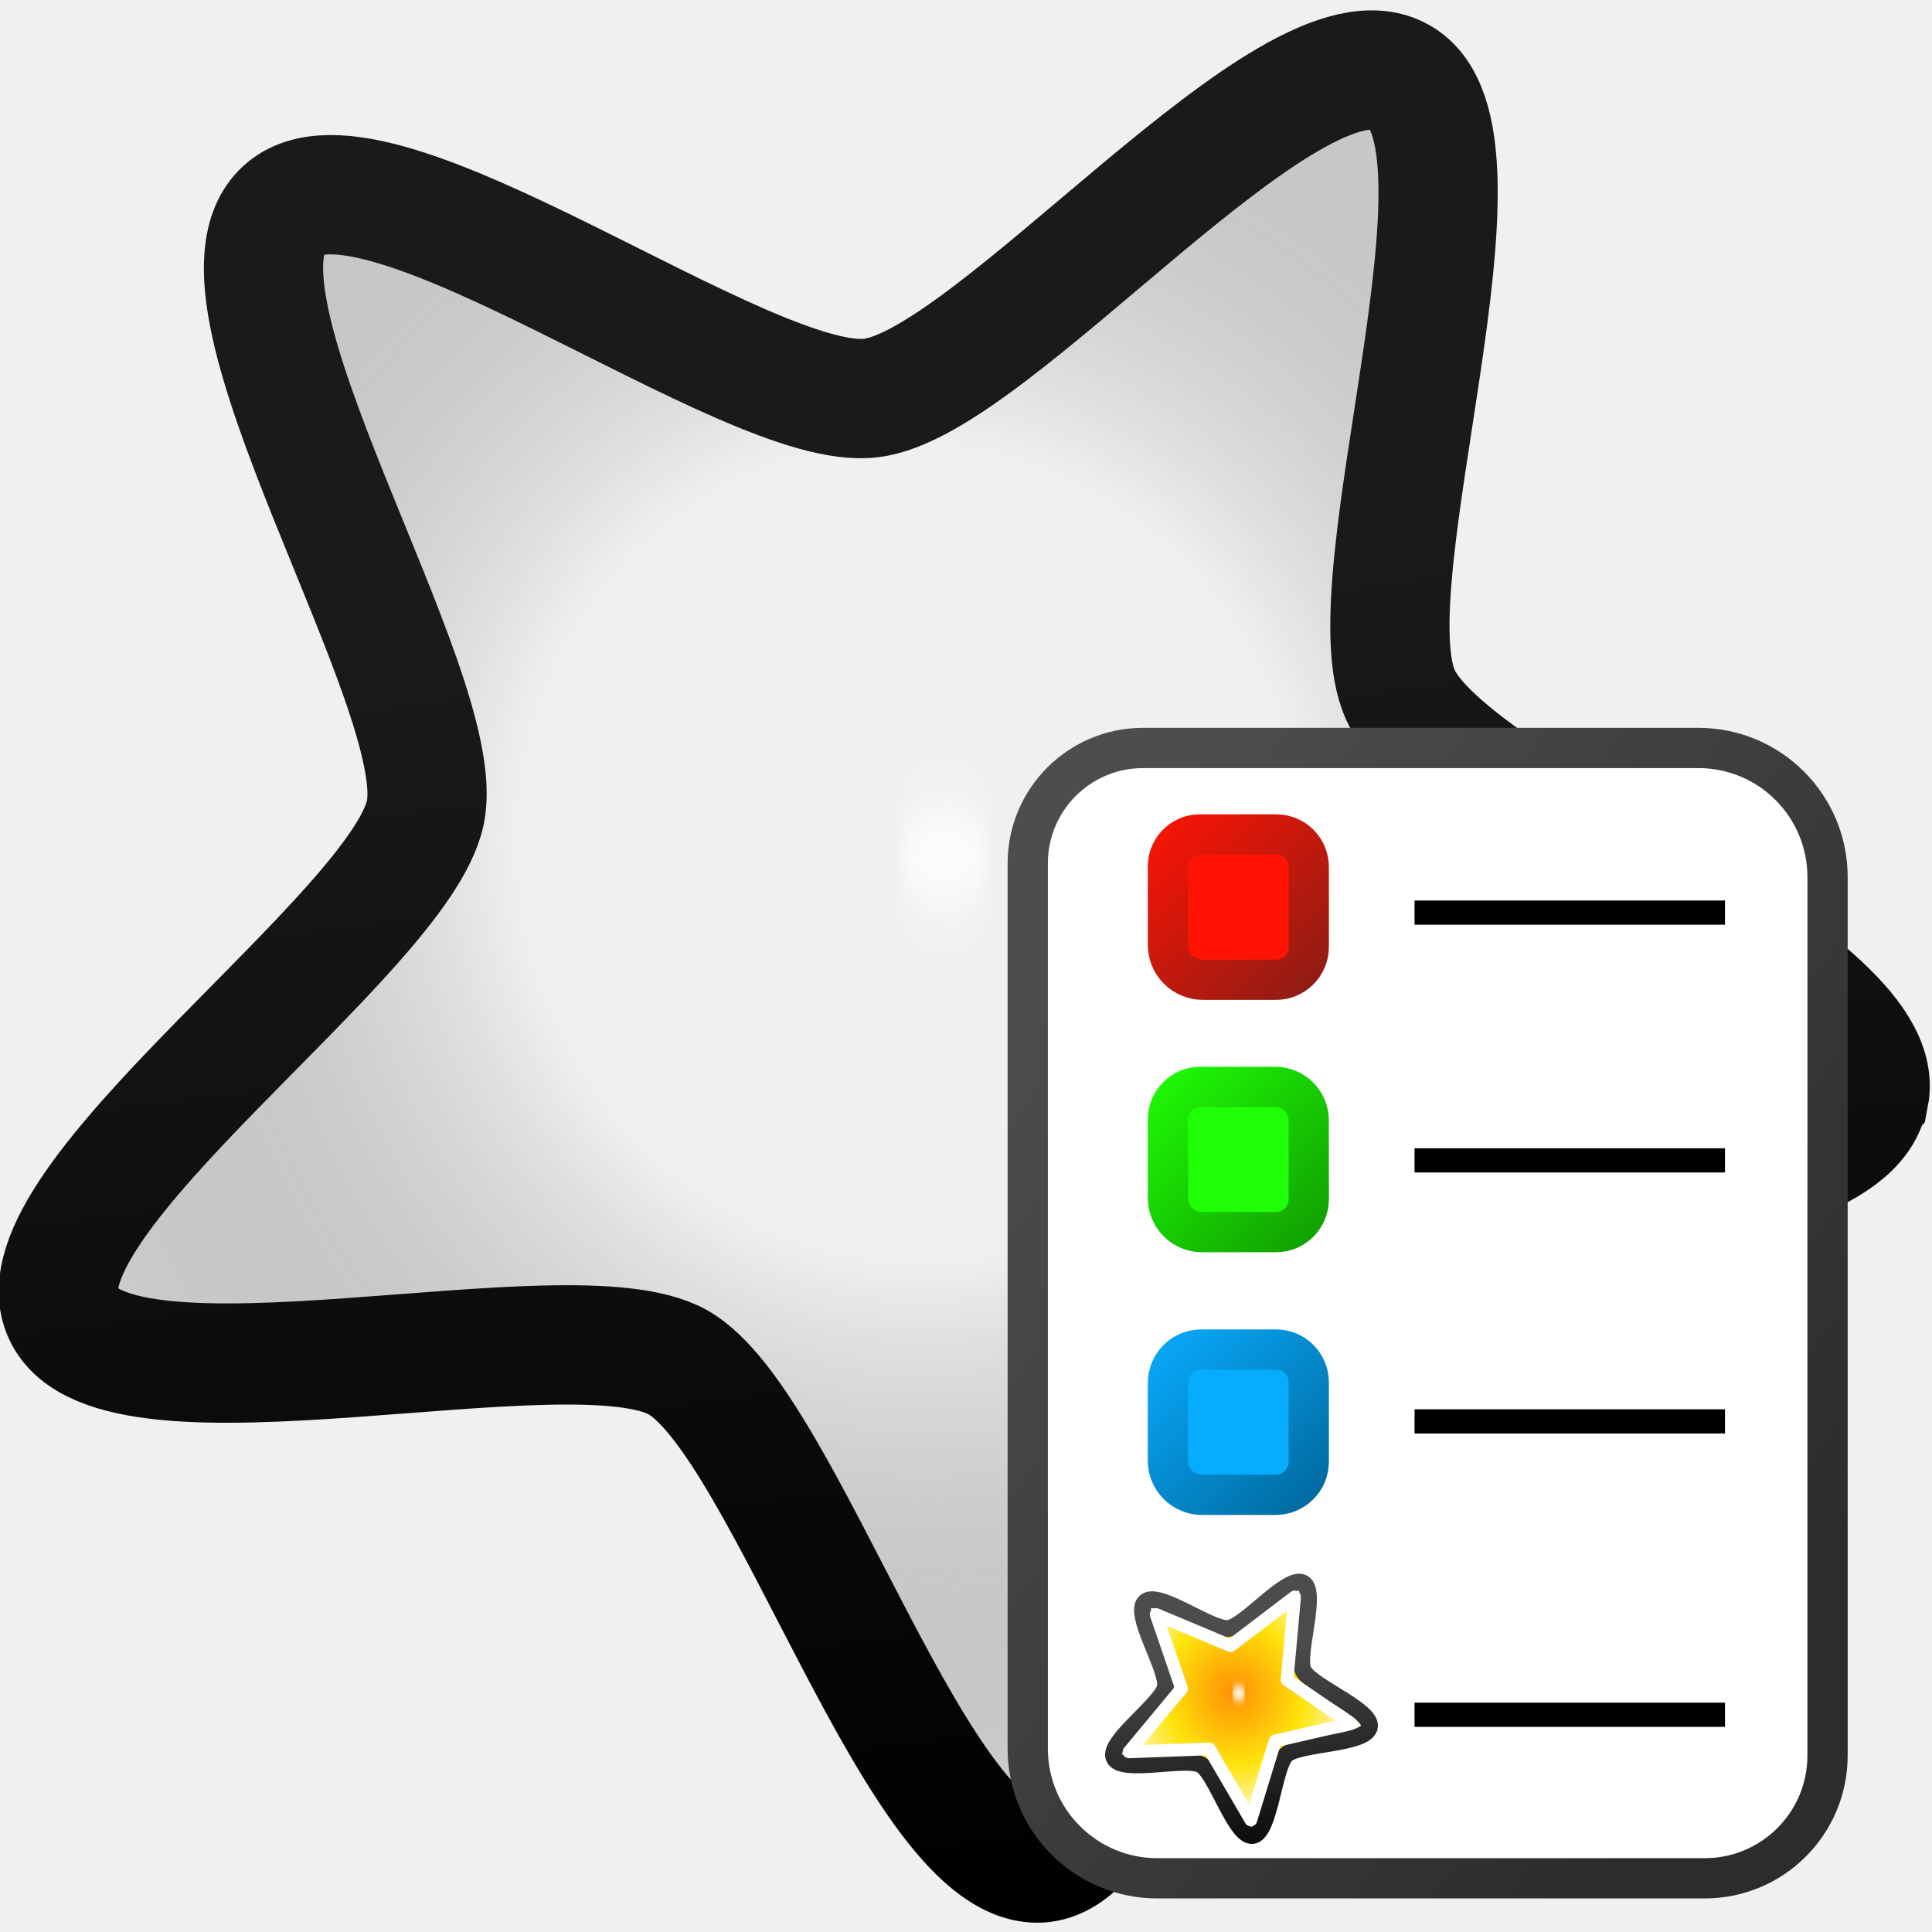
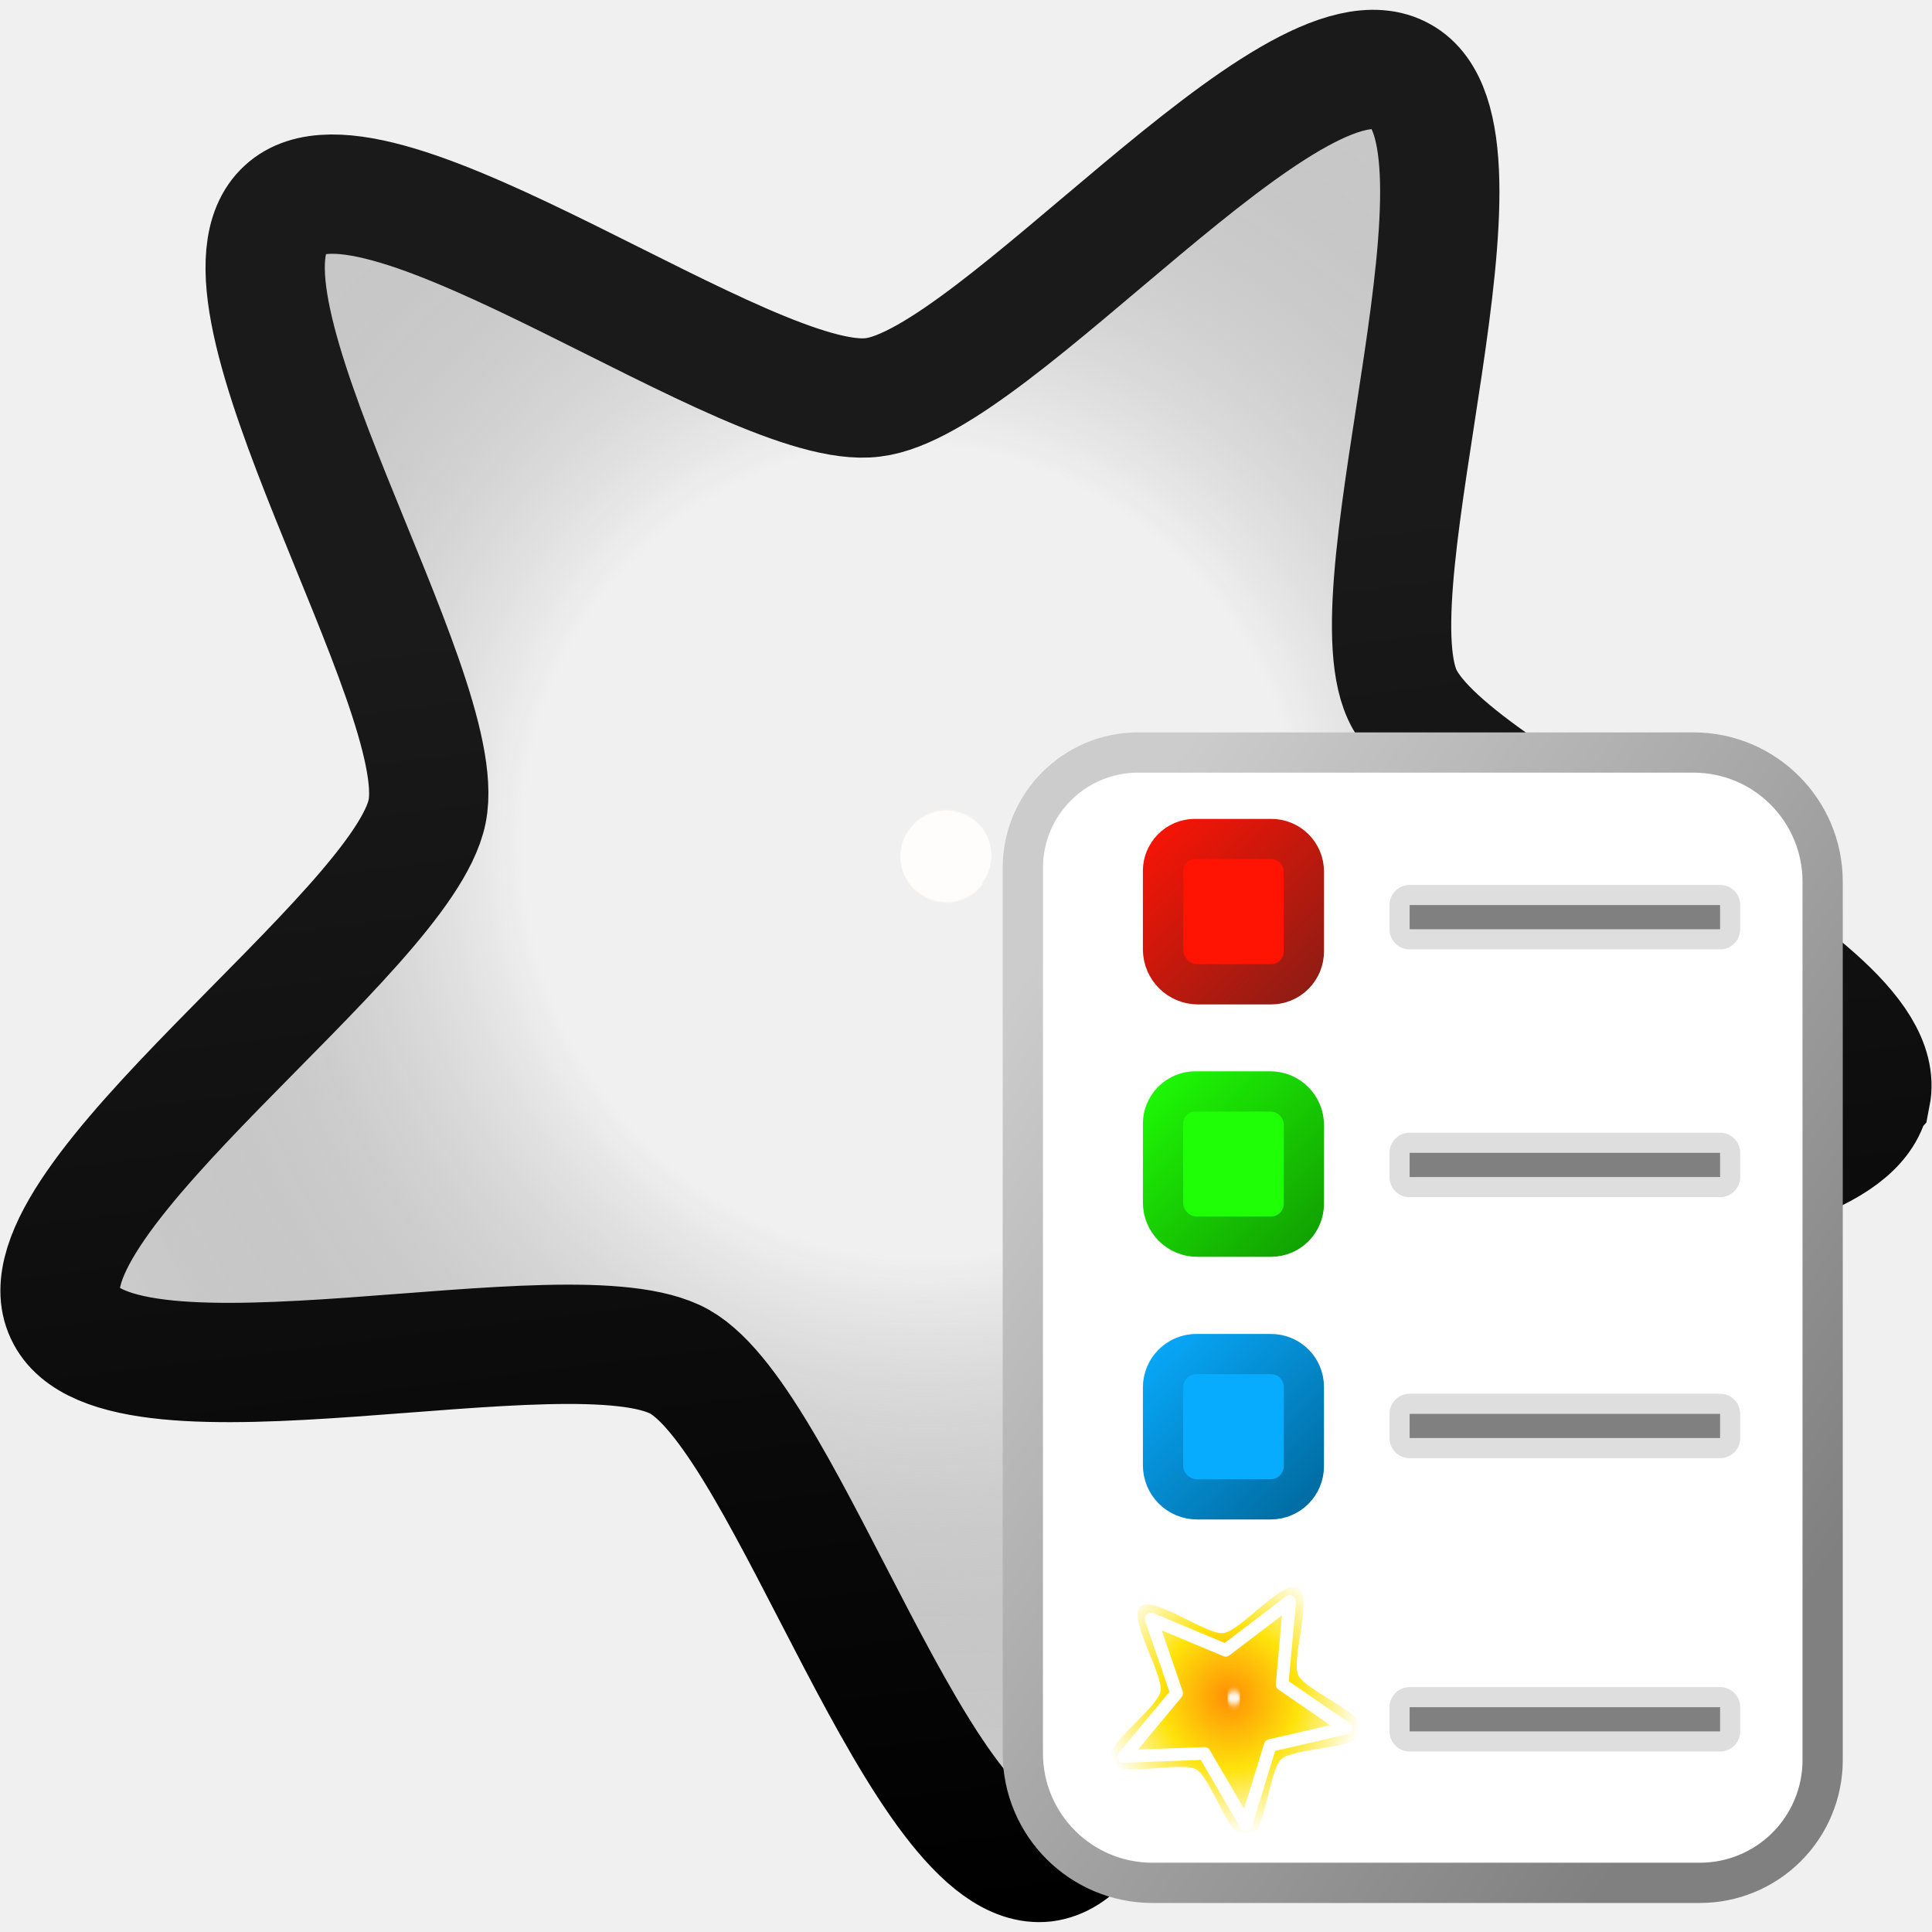
<svg xmlns="http://www.w3.org/2000/svg" xmlns:xlink="http://www.w3.org/1999/xlink" width="48" height="48">
  <defs>
-     <path fill="#fffdfc" fill-rule="evenodd" d="M8.5 7.99a.37.37 0 0 1-.38.37.37.37 0 0 1-.37-.37.37.37 0 0 1 .37-.38.37.37 0 0 1 .37.37" filter="url(#k)" id="reuse-0" />
-   </defs>
-   <defs>
-     <linearGradient id="a">
-       <stop offset="0" stop-color="#1a1a1a" />
-       <stop offset="1" />
+     <linearGradient id="g">
+       <stop offset="0" stop-color="#08acff" />
+       <stop offset="1" stop-color="#069" />
    </linearGradient>
-     <linearGradient id="b">
+     <linearGradient id="f">
+       <stop offset="0" stop-color="#1fff05" />
+       <stop offset="1" stop-color="#109900" />
+     </linearGradient>
+     <linearGradient id="e">
+       <stop offset="0" stop-color="#ff1404" />
+       <stop offset="1" stop-color="#861d15" />
+     </linearGradient>
+     <linearGradient id="c">
+       <stop offset="0" stop-color="#ccc" />
+       <stop offset="1" stop-color="gray" />
+     </linearGradient>
+     <linearGradient xlink:href="#c" id="F" x1="25.47" y1="24.208" x2="45.783" y2="38.346" gradientUnits="userSpaceOnUse" />
+     <linearGradient id="d">
+       <stop offset="0" stop-color="#ff8f05" />
+       <stop offset=".522" stop-color="#fee30b" />
+       <stop offset="1" stop-color="#fff" />
+     </linearGradient>
+     <linearGradient xlink:href="#e" id="G" x1="28.395" y1="20.758" x2="32.894" y2="25.368" gradientUnits="userSpaceOnUse" />
+     <linearGradient xlink:href="#f" id="H" x1="28.395" y1="27.368" x2="32.894" y2="31.977" gradientUnits="userSpaceOnUse" />
+     <linearGradient xlink:href="#g" id="I" x1="28.395" y1="33.894" x2="32.894" y2="38.503" gradientUnits="userSpaceOnUse" />
+     <linearGradient id="u">
      <stop offset="0" stop-color="#ffae05" stop-opacity="0" />
      <stop offset=".416" stop-color="#7b7b7b" stop-opacity="0" />
      <stop offset="1" stop-color="#cecece" />
    </linearGradient>
-     <linearGradient xlink:href="#a" id="j" x1="5.83" x2="12.91" y1="6.7" y2="13.2" gradientUnits="userSpaceOnUse" />
-     <linearGradient xlink:href="#c" id="l" x1="25.47" y1="24.208" x2="45.783" y2="38.346" gradientUnits="userSpaceOnUse" />
-     <linearGradient id="c">
-       <stop offset="0" stop-color="#4d4d4d" />
-       <stop offset="1" stop-color="#2c2c2c" />
+     <linearGradient id="v">
+       <stop offset="0" stop-color="#1a1a1a" />
+       <stop offset="1" />
    </linearGradient>
-     <linearGradient xlink:href="#d" id="m" x1="28.395" y1="20.758" x2="32.894" y2="25.368" gradientUnits="userSpaceOnUse" />
-     <linearGradient id="d">
-       <stop offset="0" stop-color="#ff1404" />
-       <stop offset="1" stop-color="#861d15" />
-     </linearGradient>
-     <linearGradient xlink:href="#e" id="n" x1="28.395" y1="27.368" x2="32.894" y2="31.977" gradientUnits="userSpaceOnUse" />
-     <linearGradient id="e">
-       <stop offset="0" stop-color="#1fff05" />
-       <stop offset="1" stop-color="#109900" />
-     </linearGradient>
-     <linearGradient xlink:href="#f" id="o" x1="28.395" y1="33.894" x2="32.894" y2="38.503" gradientUnits="userSpaceOnUse" />
-     <linearGradient id="f">
-       <stop offset="0" stop-color="#08acff" />
-       <stop offset="1" stop-color="#069" />
-     </linearGradient>
-     <linearGradient id="g">
-       <stop offset="0" stop-color="#ff8f05" />
-       <stop offset=".522" stop-color="#fee30b" />
-       <stop offset="1" stop-color="#fff" />
-     </linearGradient>
-     <linearGradient xlink:href="#h" id="q" gradientUnits="userSpaceOnUse" x1="5.83" y1="6.7" x2="12.91" y2="13.2" />
-     <linearGradient id="h">
-       <stop offset="0" stop-color="#4c4c4c" />
-       <stop offset="1" stop-color="#0d0d0d" />
-     </linearGradient>
-     <radialGradient xlink:href="#b" id="i" cx="7.18" cy="8.2" r="6.59" fx="7.18" fy="8.2" gradientTransform="matrix(.9 .5558 -.5314 .8606 5.08 -2.85)" gradientUnits="userSpaceOnUse" />
-     <radialGradient xlink:href="#g" id="p" cx="7.18" cy="8.2" r="6.59" fx="7.18" fy="8.2" gradientTransform="matrix(.9 .5558 -.5314 .8606 5.08 -2.85)" gradientUnits="userSpaceOnUse" />
-     <filter id="k" width="1.832" height="1.832" x="-.416" y="-.416" color-interpolation-filters="sRGB">
+     <linearGradient xlink:href="#v" id="D" x1="5.83" x2="12.91" y1="6.7" y2="13.2" gradientUnits="userSpaceOnUse" gradientTransform="matrix(2.647 2.2616 -2.267 2.6553 22.262 -16.865)" />
+     <radialGradient xlink:href="#d" id="J" cx="7.18" cy="8.2" r="6.59" fx="7.18" fy="8.2" gradientTransform="matrix(.9 .5558 -.5314 .8606 5.08 -2.85)" gradientUnits="userSpaceOnUse" />
+     <radialGradient xlink:href="#u" id="C" cx="7.18" cy="8.2" r="6.59" fx="7.18" fy="8.2" gradientTransform="matrix(1.1223 3.51126 -3.3576 1.08334 42.17 -12.943)" gradientUnits="userSpaceOnUse" />
+     <filter id="K" width="1.832" height="1.832" x="-.416" y="-.416" color-interpolation-filters="sRGB">
      <feGaussianBlur stdDeviation=".13" />
    </filter>
-     <filter id="r" width="1.832" height="1.832" x="-.416" y="-.416" color-interpolation-filters="sRGB">
-       <feGaussianBlur stdDeviation=".13" />
+     <filter id="E" width="1.04" height="1.04" x="-.02" y="-.02" color-interpolation-filters="sRGB">
+       <feGaussianBlur stdDeviation=".006" />
    </filter>
+     <path fill="#fffdfc" d="M8.5 7.99a.37.37 0 0 1-.38.37.37.37 0 0 1-.37-.37.37.37 0 0 1 .37-.38.37.37 0 0 1 .37.37" id="reuse-0" />
  </defs>
-   <path fill="url(#i)" fill-rule="evenodd" stroke="url(#j)" stroke-width=".85" d="M13.51 5.1c.44.77-2.18 2.89-2.29 3.76-.1.88 1.95 3.55 1.36 4.2-.6.64-3.43-1.19-4.3-1.02-.86.17-2.76 2.95-3.56 2.58-.8-.36.07-3.62-.36-4.39C3.93 9.46.69 8.51.8 7.63c.1-.87 3.47-1.05 4.06-1.7.6-.64.51-4.01 1.38-4.18.86-.18 2.07 2.97 2.87 3.34.8.37 3.97-.76 4.4 0Z" enable-background="accumulate" overflow="visible" style="marker:none" transform="matrix(2.647 2.2616 -2.267 2.6553 22.22 -16.85)" />
-   <use fill-rule="evenodd" filter="url(#k)" transform="rotate(36.96 28.44 21) scale(3.0331)" xlink:href="#reuse-0" />
-   <path d="M28.278 19.196h13.796a2.708 2.708 45 0 1 2.709 2.708v21.824a2.551 2.551 135 0 1-2.552 2.551h-13.6a2.72 2.72 45 0 1-2.719-2.719V21.562a2.365 2.365 135 0 1 2.366-2.366z" transform="translate(.122 -.113)" fill="#fff" stroke="url(#l)" stroke-width="2" stroke-linecap="round" paint-order="markers stroke fill" />
-   <path d="M29.685 21.758h1.901a.307.307 45 0 1 .308.308v1.985a.316.316 135 0 1-.317.317h-1.814a.368.368 45 0 1-.368-.368v-1.952a.29.29 135 0 1 .29-.29z" transform="translate(.122 -.526)" fill="#ff1404" stroke="url(#m)" stroke-width="2" stroke-linecap="round" stroke-linejoin="round" paint-order="markers stroke fill" />
-   <path d="M29.698 28.368h1.862a.334.334 45 0 1 .334.334v1.958a.316.316 135 0 1-.317.317h-1.834a.347.347 45 0 1-.348-.348v-1.958a.303.303 135 0 1 .303-.303z" transform="translate(.122 -.865)" fill="#1fff05" stroke="url(#n)" stroke-width="2" stroke-linecap="round" stroke-linejoin="round" paint-order="markers stroke fill" />
-   <path d="M29.725 34.894h1.855a.314.314 45 0 1 .314.314v1.972a.323.323 135 0 1-.323.323h-1.828a.347.347 45 0 1-.348-.348v-1.932a.33.33 135 0 1 .33-.33z" transform="translate(.122 -.865)" fill="#08acff" stroke="url(#o)" stroke-width="2" stroke-linecap="round" stroke-linejoin="round" paint-order="markers stroke fill" />
-   <path paint-order="markers stroke fill" d="M35.144 22.373h7.713v.601h-7.713zM35.144 28.529h7.713v.601h-7.713zM35.144 35.014h7.713v.601h-7.713zM35.144 42.302h7.713v.601h-7.713z" />
-   <path fill="url(#p)" fill-rule="evenodd" stroke="url(#q)" stroke-width=".85" d="M13.51 5.1c.44.77-2.18 2.89-2.29 3.76-.1.88 1.95 3.55 1.36 4.2-.6.64-3.43-1.19-4.3-1.02-.86.17-2.76 2.95-3.56 2.58-.8-.36.07-3.62-.36-4.39C3.93 9.46.69 8.51.8 7.63c.1-.87 3.47-1.05 4.06-1.7.6-.64.51-4.01 1.38-4.18.86-.18 2.07 2.97 2.87 3.34.8.37 3.97-.76 4.4 0z" enable-background="accumulate" overflow="visible" style="marker:none" transform="matrix(.3741 .31964 -.3204 .37528 30.6 36.68)" />
-   <path fill="none" stroke="#fff" stroke-linejoin="round" stroke-width="2.23" d="m43.15 26.6-13.29 3.06-4.27 13.9-7.3-12.51-14.12.53 9.24-11.12L8.95 7.43l13.08 5.48 11.25-8.56-1.32 14.56Z" enable-background="accumulate" overflow="visible" style="marker:none" transform="translate(27.46 39.062) scale(.14133)" />
-   <use fill-rule="evenodd" filter="url(#r)" transform="scale(.42867) rotate(36.96 -94.921 148.319)" xlink:href="#reuse-0" />
+   <path fill="url(#C)" fill-rule="evenodd" stroke="url(#D)" stroke-width="2.964" d="M46.46 27.232c-.58 3.04-12.321 2.743-14.585 4.805-2.26 2.11-2.886 13.836-5.921 14.228-3.04.342-6.382-10.917-9.07-12.434-2.662-1.493-13.993 1.591-15.272-1.2-1.302-2.765 8.392-9.454 9-12.471.606-3.017-5.816-12.867-3.53-14.955 2.237-2.084 11.565 5.06 14.6 4.668 3.04-.343 10.441-9.495 13.13-7.978 2.684 1.467-1.254 12.567.025 15.36 1.279 2.79 12.231 6.96 11.647 9.95z" enable-background="accumulate" overflow="visible" style="marker:none" />
+   <use fill-rule="evenodd" filter="url(#E)" transform="rotate(36.96 28.483 21.055)scale(3.0331)" style="mix-blend-mode:normal" xlink:href="#reuse-0" />
+   <g stroke-linecap="round" paint-order="markers stroke fill">
+     <path d="M28.278 19.196h13.796a2.71 2.71 45 0 1 2.709 2.708v21.824a2.55 2.55 135 0 1-2.552 2.551h-13.6a2.72 2.72 45 0 1-2.719-2.719V21.562a2.365 2.365 135 0 1 2.366-2.366z" fill="#fff" stroke="url(#F)" stroke-width="2" />
+     <path d="M29.685 21.758h1.901a.307.307 45 0 1 .308.308v1.985a.316.316 135 0 1-.317.317h-1.814a.37.37 45 0 1-.368-.368v-1.952a.29.29 135 0 1 .29-.29" transform="translate(0 -.413)" fill="#ff1404" stroke="url(#G)" stroke-width="2" stroke-linejoin="round" />
+     <path d="M29.698 28.368h1.862a.334.334 45 0 1 .334.334v1.958a.316.316 135 0 1-.317.317h-1.834a.347.347 45 0 1-.348-.348v-1.958a.303.303 135 0 1 .303-.303" transform="translate(0 -.752)" fill="#1fff05" stroke="url(#H)" stroke-width="2" stroke-linejoin="round" />
+     <path d="M29.725 34.894h1.855a.314.314 45 0 1 .314.314v1.972a.323.323 135 0 1-.323.323h-1.828a.347.347 45 0 1-.348-.348v-1.932a.33.33 135 0 1 .33-.33z" transform="translate(0 -.752)" fill="#08acff" stroke="url(#I)" stroke-width="2" stroke-linejoin="round" />
+     <path d="M35.022 22.486h7.713v.601h-7.713zm0 6.156h7.713v.601h-7.713zm0 6.485h7.713v.601h-7.713zm0 7.288h7.713v.601h-7.713z" fill="gray" stroke="#000" stroke-linejoin="round" stroke-opacity=".13" />
+   </g>
+   <path fill="url(#J)" fill-rule="evenodd" stroke="url(#linearGradient1)" stroke-width=".85" d="M13.51 5.1c.44.77-2.18 2.89-2.29 3.76-.1.88 1.95 3.55 1.36 4.2-.6.64-3.43-1.19-4.3-1.02-.86.17-2.76 2.95-3.56 2.58-.8-.36.07-3.62-.36-4.39S.69 8.51.8 7.63c.1-.87 3.47-1.05 4.06-1.7.6-.64.51-4.01 1.38-4.18.86-.18 2.07 2.97 2.87 3.34s3.97-.76 4.4 0z" enable-background="accumulate" overflow="visible" style="marker:none" transform="matrix(.3741 .31963 -.3204 .37527 30.477 36.794)" />
+   <path fill="none" stroke="#fff" stroke-linejoin="round" stroke-width="2.23" d="m43.15 26.6-13.29 3.06-4.27 13.9-7.3-12.51-14.12.53 9.24-11.12L8.95 7.43l13.08 5.48 11.25-8.56-1.32 14.56Z" enable-background="accumulate" overflow="visible" style="marker:none" transform="translate(27.337 39.175)scale(.14133)" />
+   <use fill-rule="evenodd" filter="url(#K)" transform="rotate(36.96 -40.92 63.454)scale(.42867)" xlink:href="#reuse-0" />
</svg>
